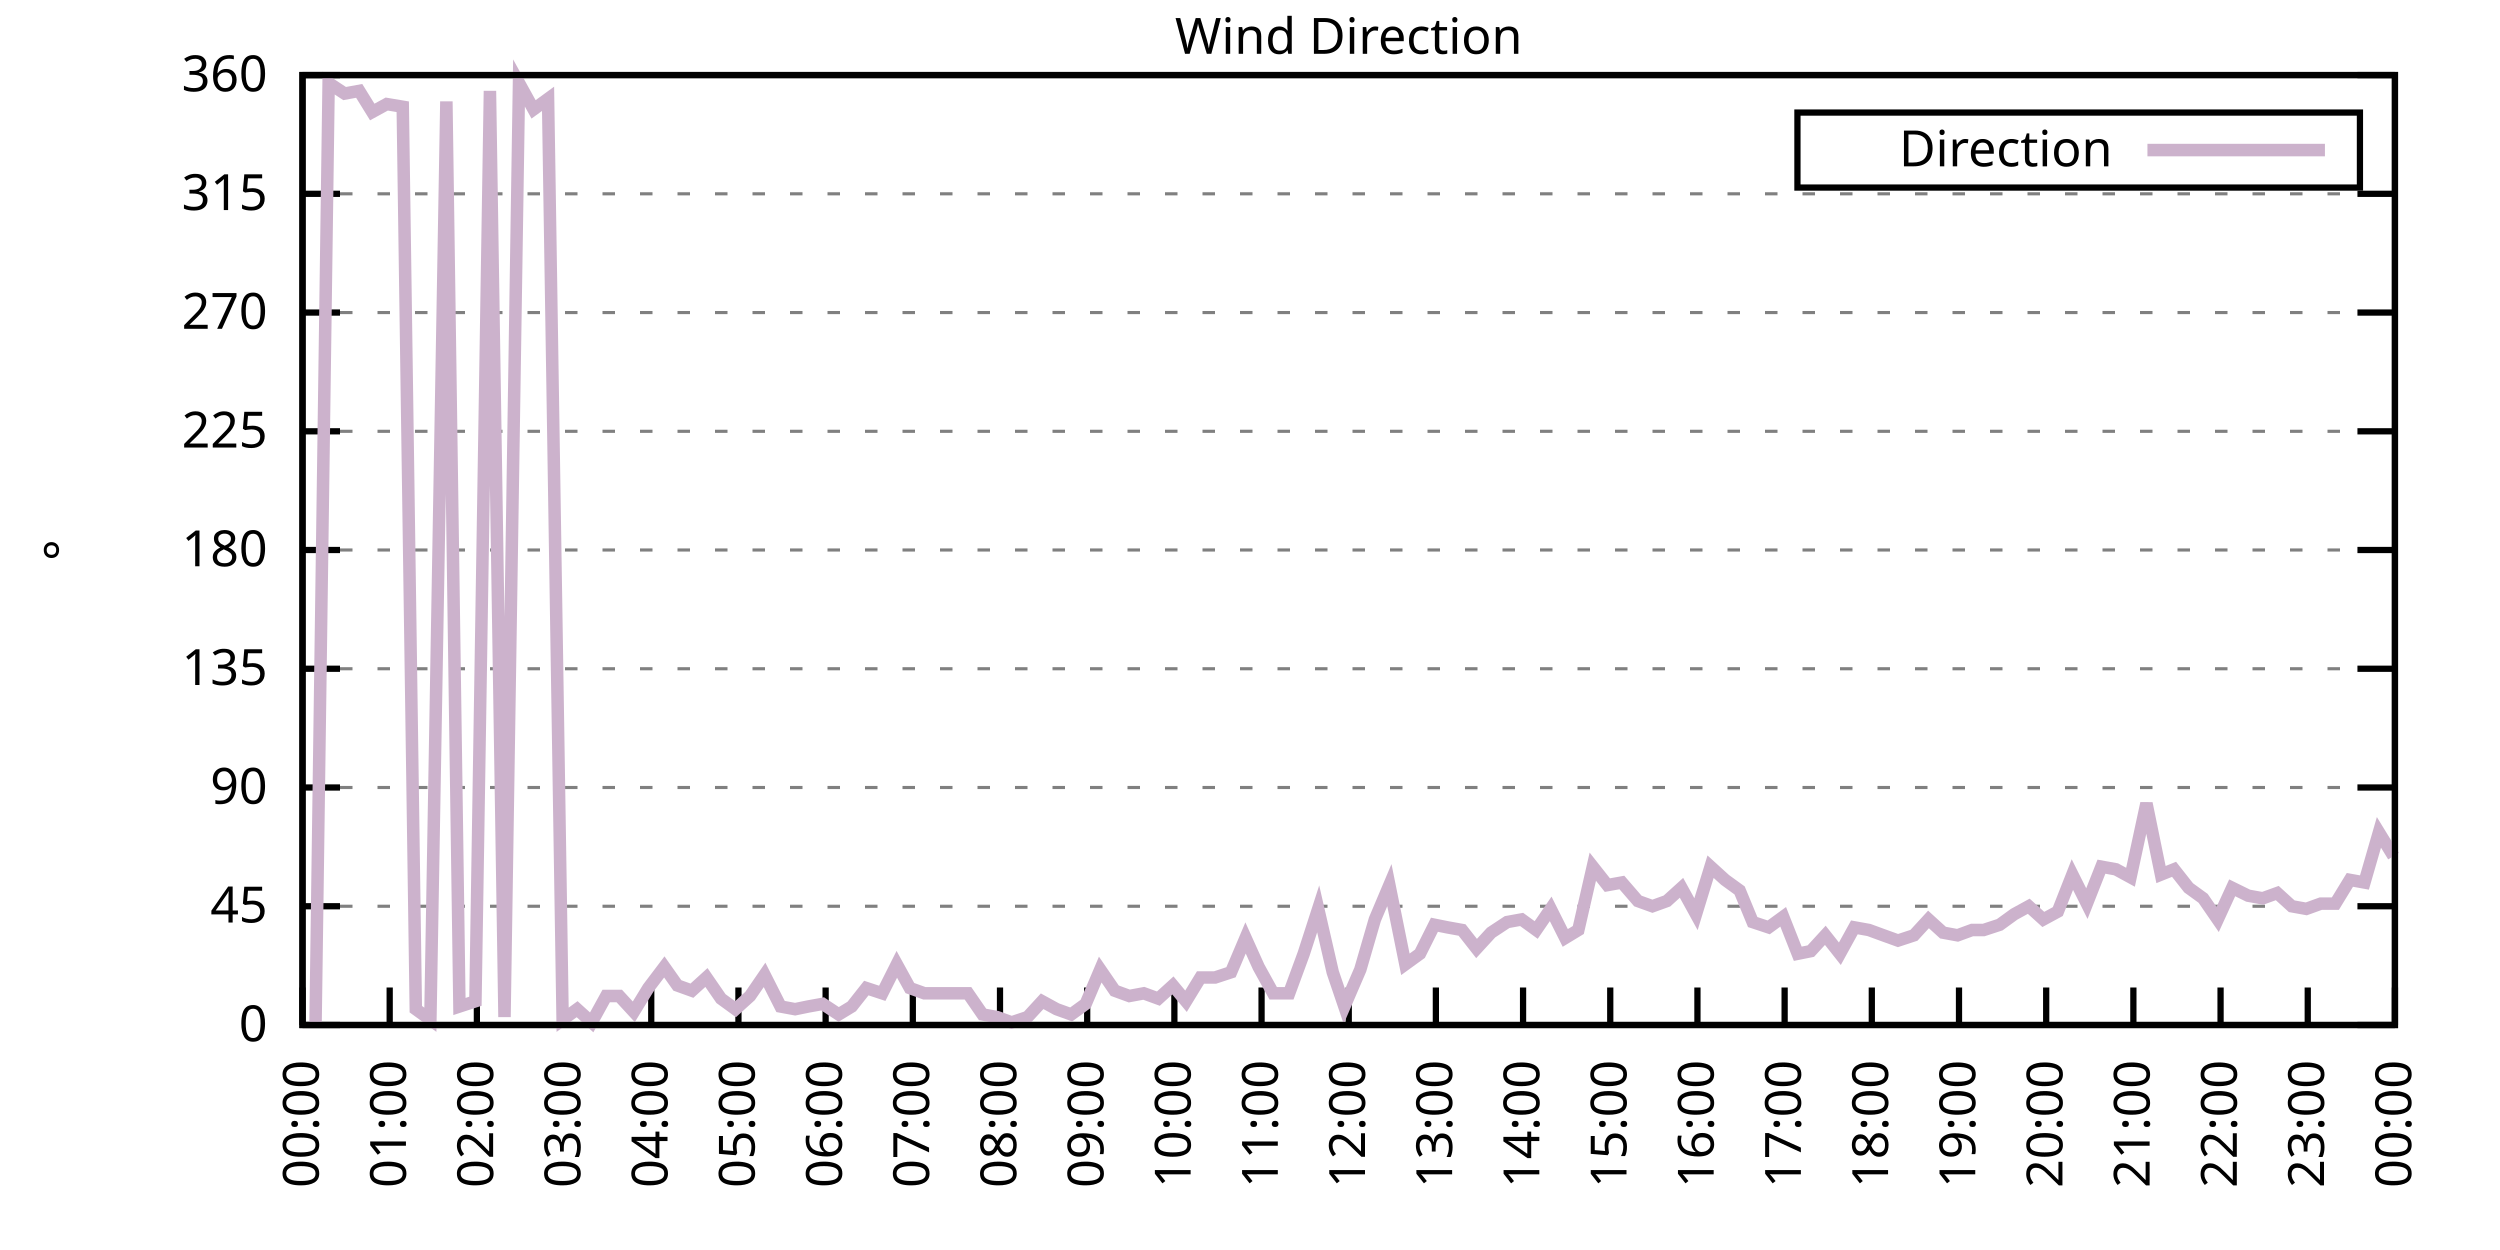
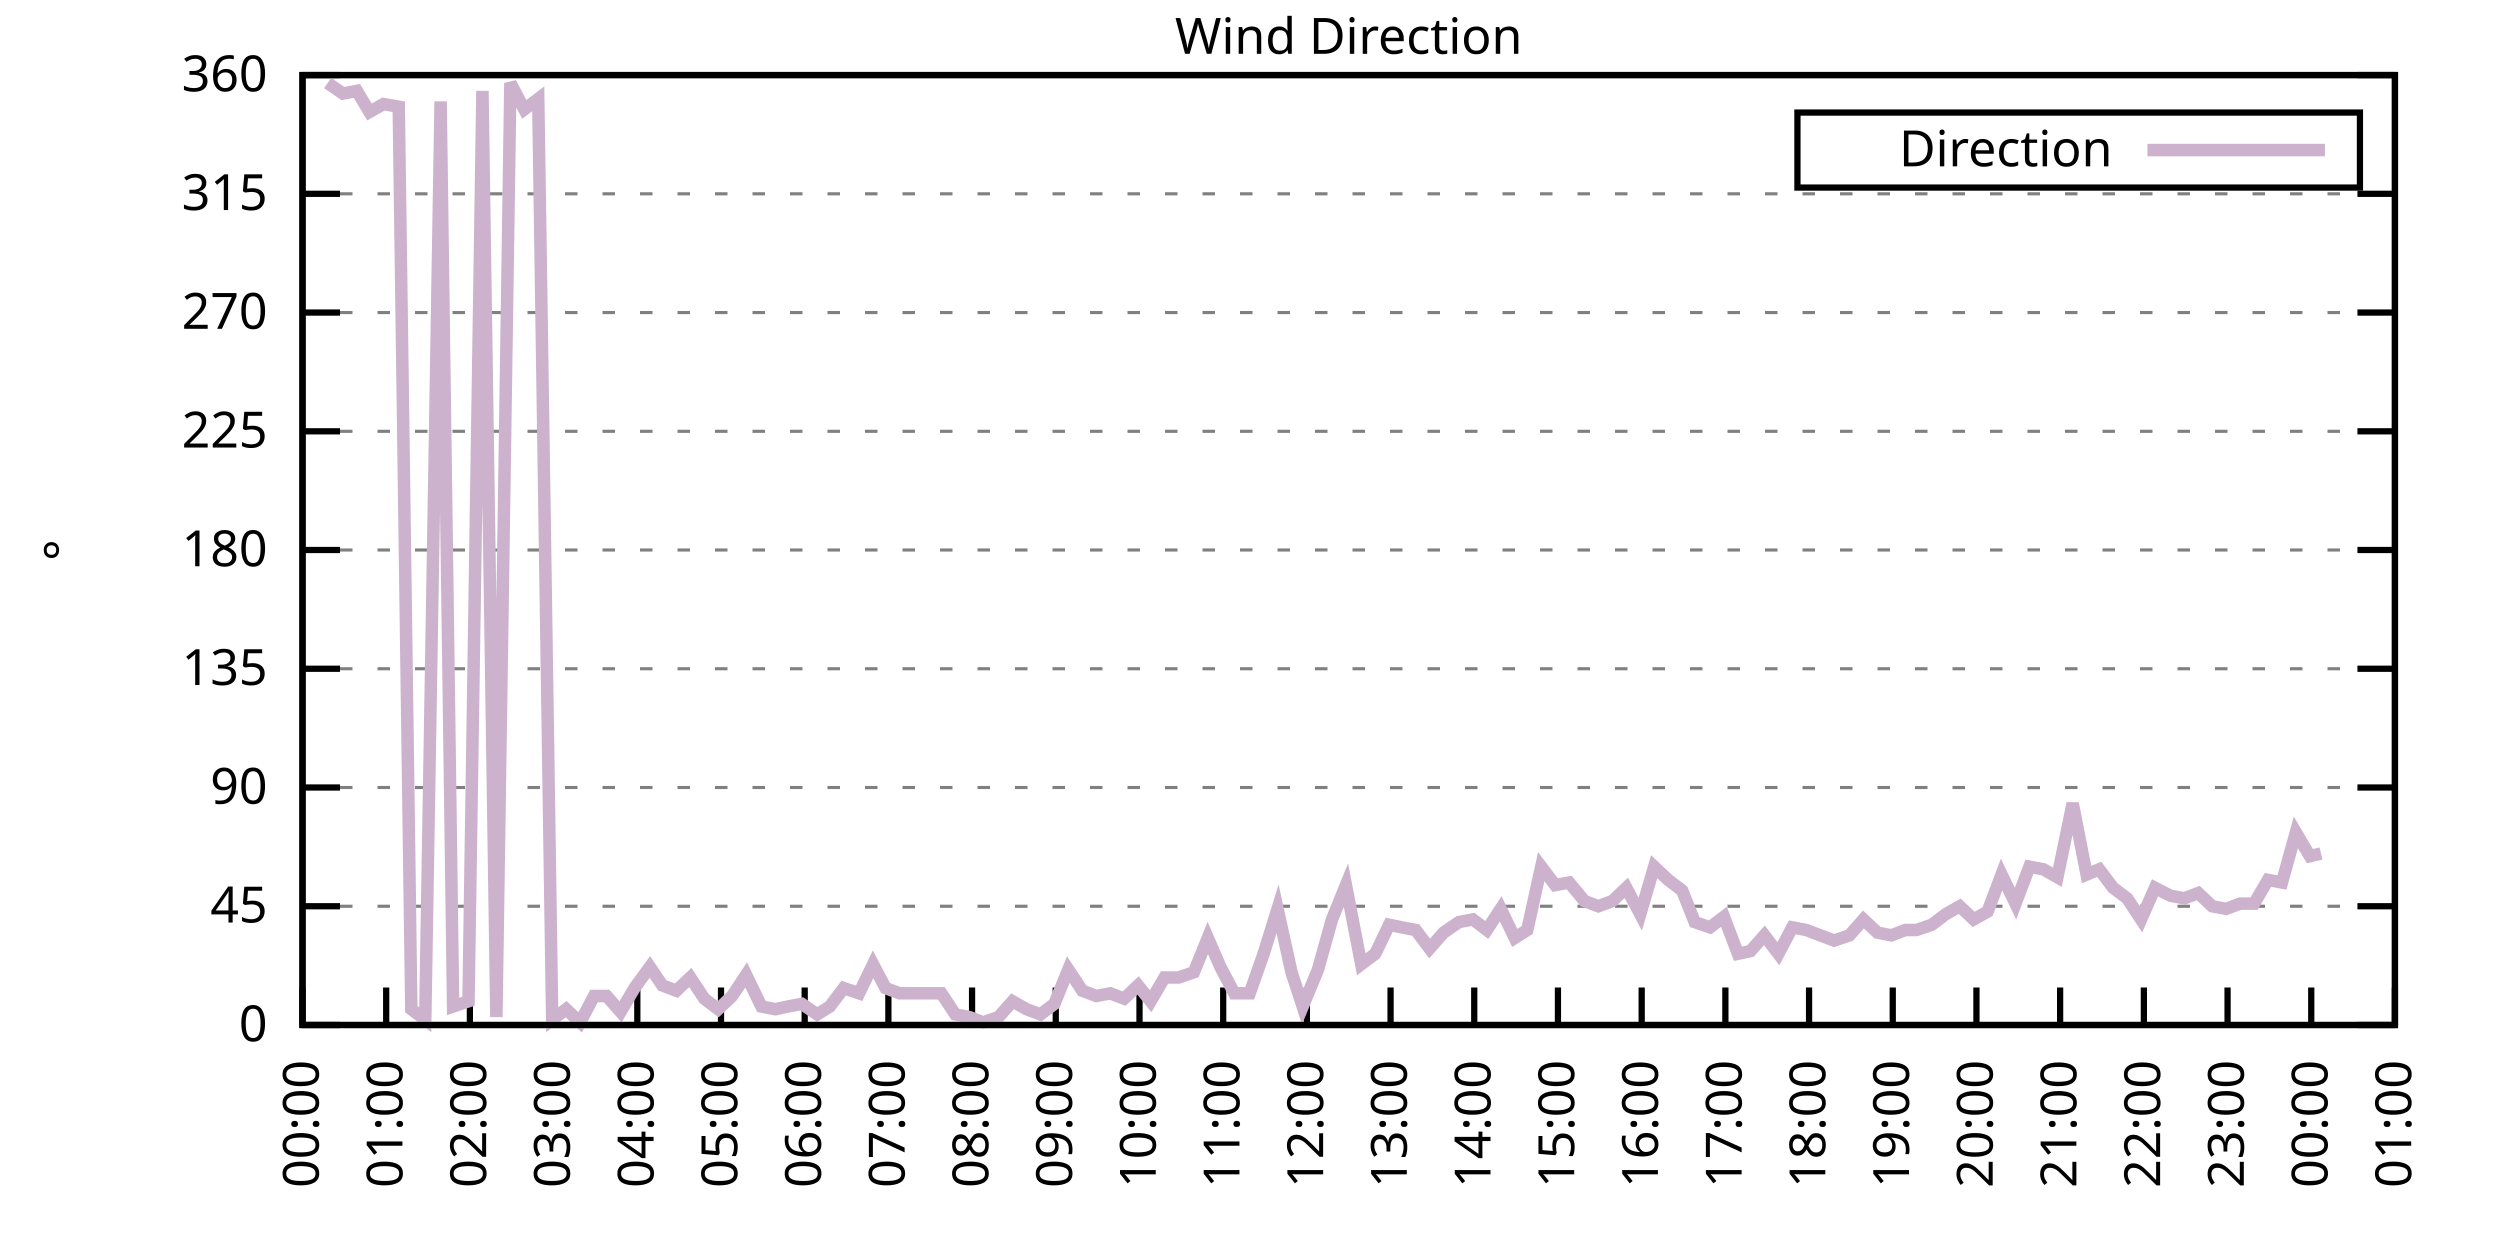
<svg xmlns="http://www.w3.org/2000/svg" xmlns:xlink="http://www.w3.org/1999/xlink" width="400" height="200" viewBox="0 0 400 200">
  <g id="gnuplot_canvas">
    <rect x="0" y="0" width="400" height="200" fill="none" />
    <defs>
      <circle id="gpDot" r="0.5" stroke-width="0.5" stroke="currentColor" />
      <path id="gpPt0" stroke-width="0.333" stroke="currentColor" d="M-1,0 h2 M0,-1 v2" />
      <path id="gpPt1" stroke-width="0.333" stroke="currentColor" d="M-1,-1 L1,1 M1,-1 L-1,1" />
      <path id="gpPt2" stroke-width="0.333" stroke="currentColor" d="M-1,0 L1,0 M0,-1 L0,1 M-1,-1 L1,1 M-1,1 L1,-1" />
      <rect id="gpPt3" stroke-width="0.333" stroke="currentColor" x="-1" y="-1" width="2" height="2" />
      <rect id="gpPt4" stroke-width="0.333" stroke="currentColor" fill="currentColor" x="-1" y="-1" width="2" height="2" />
      <circle id="gpPt5" stroke-width="0.333" stroke="currentColor" cx="0" cy="0" r="1" />
      <use xlink:href="#gpPt5" id="gpPt6" fill="currentColor" stroke="none" />
      <path id="gpPt7" stroke-width="0.333" stroke="currentColor" d="M0,-1.33 L-1.33,0.67 L1.33,0.67 z" />
      <use xlink:href="#gpPt7" id="gpPt8" fill="currentColor" stroke="none" />
      <use xlink:href="#gpPt7" id="gpPt9" stroke="currentColor" transform="rotate(180)" />
      <use xlink:href="#gpPt9" id="gpPt10" fill="currentColor" stroke="none" />
      <use xlink:href="#gpPt3" id="gpPt11" stroke="currentColor" transform="rotate(45)" />
      <use xlink:href="#gpPt11" id="gpPt12" fill="currentColor" stroke="none" />
      <path id="gpPt13" stroke-width="0.333" stroke="currentColor" d="M0,1.330 L1.265,0.411 L0.782,-1.067 L-0.782,-1.076 L-1.265,0.411 z" />
      <use xlink:href="#gpPt13" id="gpPt14" fill="currentColor" stroke="none" />
      <filter id="textbox" filterUnits="objectBoundingBox" x="0" y="0" height="1" width="1">
        <feFlood flood-color="white" flood-opacity="1" result="bgnd" />
        <feComposite in="SourceGraphic" in2="bgnd" operator="atop" />
      </filter>
      <filter id="greybox" filterUnits="objectBoundingBox" x="0" y="0" height="1" width="1">
        <feFlood flood-color="lightgrey" flood-opacity="1" result="grey" />
        <feComposite in="SourceGraphic" in2="grey" operator="atop" />
      </filter>
    </defs>
    <g fill="none" color="white" stroke="currentColor" stroke-width="1.00" stroke-linecap="butt" stroke-linejoin="miter">
</g>
    <g fill="none" color="black" stroke="currentColor" stroke-width="1.00" stroke-linecap="butt" stroke-linejoin="miter">
      <g stroke="none" shape-rendering="crispEdges">
        <polygon fill="rgb(255, 255, 255)" points="48.40,164.00 383.18,164.00 383.18,12.02 48.40,12.02 " />
      </g>
    </g>
    <g fill="none" color="black" stroke="currentColor" stroke-width="1.00" stroke-linecap="butt" stroke-linejoin="miter">
</g>
    <g fill="none" color="black" stroke="black" stroke-width="0.50" stroke-linecap="butt" stroke-linejoin="miter">
</g>
    <g fill="none" color="gray" stroke="currentColor" stroke-width="0.50" stroke-linecap="butt" stroke-linejoin="miter">
      <path stroke="gray" stroke-dasharray="2,4" class="gridline" d="M48.40,164.00 L383.19,164.00  " />
    </g>
    <g fill="none" color="gray" stroke="gray" stroke-width="1.00" stroke-linecap="butt" stroke-linejoin="miter">
</g>
    <g fill="none" color="black" stroke="currentColor" stroke-width="1.00" stroke-linecap="butt" stroke-linejoin="miter">
      <path stroke="black" d="M48.40,164.00 L54.40,164.00 M383.19,164.00 L377.19,164.00  " />
      <g transform="translate(42.80,166.60)" stroke="none" fill="black" font-family="Sans" font-size="8.00" text-anchor="end">
        <text>
          <tspan font-family="Sans"> 0</tspan>
        </text>
      </g>
    </g>
    <g fill="none" color="black" stroke="currentColor" stroke-width="1.00" stroke-linecap="butt" stroke-linejoin="miter">
</g>
    <g fill="none" color="black" stroke="black" stroke-width="0.50" stroke-linecap="butt" stroke-linejoin="miter">
</g>
    <g fill="none" color="gray" stroke="currentColor" stroke-width="0.50" stroke-linecap="butt" stroke-linejoin="miter">
      <path stroke="gray" stroke-dasharray="2,4" class="gridline" d="M48.40,145.00 L383.19,145.00  " />
    </g>
    <g fill="none" color="gray" stroke="gray" stroke-width="1.00" stroke-linecap="butt" stroke-linejoin="miter">
</g>
    <g fill="none" color="black" stroke="currentColor" stroke-width="1.00" stroke-linecap="butt" stroke-linejoin="miter">
      <path stroke="black" d="M48.40,145.00 L54.40,145.00 M383.19,145.00 L377.19,145.00  " />
      <g transform="translate(42.80,147.60)" stroke="none" fill="black" font-family="Sans" font-size="8.00" text-anchor="end">
        <text>
          <tspan font-family="Sans"> 45</tspan>
        </text>
      </g>
    </g>
    <g fill="none" color="black" stroke="currentColor" stroke-width="1.00" stroke-linecap="butt" stroke-linejoin="miter">
</g>
    <g fill="none" color="black" stroke="black" stroke-width="0.50" stroke-linecap="butt" stroke-linejoin="miter">
</g>
    <g fill="none" color="gray" stroke="currentColor" stroke-width="0.50" stroke-linecap="butt" stroke-linejoin="miter">
      <path stroke="gray" stroke-dasharray="2,4" class="gridline" d="M48.40,126.00 L383.19,126.00  " />
    </g>
    <g fill="none" color="gray" stroke="gray" stroke-width="1.00" stroke-linecap="butt" stroke-linejoin="miter">
</g>
    <g fill="none" color="black" stroke="currentColor" stroke-width="1.00" stroke-linecap="butt" stroke-linejoin="miter">
      <path stroke="black" d="M48.40,126.00 L54.40,126.00 M383.19,126.00 L377.19,126.00  " />
      <g transform="translate(42.80,128.60)" stroke="none" fill="black" font-family="Sans" font-size="8.00" text-anchor="end">
        <text>
          <tspan font-family="Sans"> 90</tspan>
        </text>
      </g>
    </g>
    <g fill="none" color="black" stroke="currentColor" stroke-width="1.00" stroke-linecap="butt" stroke-linejoin="miter">
</g>
    <g fill="none" color="black" stroke="black" stroke-width="0.50" stroke-linecap="butt" stroke-linejoin="miter">
</g>
    <g fill="none" color="gray" stroke="currentColor" stroke-width="0.50" stroke-linecap="butt" stroke-linejoin="miter">
      <path stroke="gray" stroke-dasharray="2,4" class="gridline" d="M48.40,107.00 L383.19,107.00  " />
    </g>
    <g fill="none" color="gray" stroke="gray" stroke-width="1.00" stroke-linecap="butt" stroke-linejoin="miter">
</g>
    <g fill="none" color="black" stroke="currentColor" stroke-width="1.00" stroke-linecap="butt" stroke-linejoin="miter">
      <path stroke="black" d="M48.40,107.00 L54.40,107.00 M383.19,107.00 L377.19,107.00  " />
      <g transform="translate(42.80,109.60)" stroke="none" fill="black" font-family="Sans" font-size="8.00" text-anchor="end">
        <text>
          <tspan font-family="Sans"> 135</tspan>
        </text>
      </g>
    </g>
    <g fill="none" color="black" stroke="currentColor" stroke-width="1.00" stroke-linecap="butt" stroke-linejoin="miter">
</g>
    <g fill="none" color="black" stroke="black" stroke-width="0.50" stroke-linecap="butt" stroke-linejoin="miter">
</g>
    <g fill="none" color="gray" stroke="currentColor" stroke-width="0.50" stroke-linecap="butt" stroke-linejoin="miter">
      <path stroke="gray" stroke-dasharray="2,4" class="gridline" d="M48.40,88.00 L383.19,88.00  " />
    </g>
    <g fill="none" color="gray" stroke="gray" stroke-width="1.00" stroke-linecap="butt" stroke-linejoin="miter">
</g>
    <g fill="none" color="black" stroke="currentColor" stroke-width="1.00" stroke-linecap="butt" stroke-linejoin="miter">
      <path stroke="black" d="M48.40,88.00 L54.40,88.00 M383.19,88.00 L377.19,88.00  " />
      <g transform="translate(42.80,90.60)" stroke="none" fill="black" font-family="Sans" font-size="8.00" text-anchor="end">
        <text>
          <tspan font-family="Sans"> 180</tspan>
        </text>
      </g>
    </g>
    <g fill="none" color="black" stroke="currentColor" stroke-width="1.00" stroke-linecap="butt" stroke-linejoin="miter">
</g>
    <g fill="none" color="black" stroke="black" stroke-width="0.50" stroke-linecap="butt" stroke-linejoin="miter">
</g>
    <g fill="none" color="gray" stroke="currentColor" stroke-width="0.50" stroke-linecap="butt" stroke-linejoin="miter">
      <path stroke="gray" stroke-dasharray="2,4" class="gridline" d="M48.40,69.01 L383.19,69.01  " />
    </g>
    <g fill="none" color="gray" stroke="gray" stroke-width="1.00" stroke-linecap="butt" stroke-linejoin="miter">
</g>
    <g fill="none" color="black" stroke="currentColor" stroke-width="1.00" stroke-linecap="butt" stroke-linejoin="miter">
      <path stroke="black" d="M48.40,69.01 L54.40,69.01 M383.19,69.01 L377.19,69.01  " />
      <g transform="translate(42.80,71.61)" stroke="none" fill="black" font-family="Sans" font-size="8.00" text-anchor="end">
        <text>
          <tspan font-family="Sans"> 225</tspan>
        </text>
      </g>
    </g>
    <g fill="none" color="black" stroke="currentColor" stroke-width="1.00" stroke-linecap="butt" stroke-linejoin="miter">
</g>
    <g fill="none" color="black" stroke="black" stroke-width="0.50" stroke-linecap="butt" stroke-linejoin="miter">
</g>
    <g fill="none" color="gray" stroke="currentColor" stroke-width="0.50" stroke-linecap="butt" stroke-linejoin="miter">
      <path stroke="gray" stroke-dasharray="2,4" class="gridline" d="M48.40,50.01 L383.19,50.01  " />
    </g>
    <g fill="none" color="gray" stroke="gray" stroke-width="1.00" stroke-linecap="butt" stroke-linejoin="miter">
</g>
    <g fill="none" color="black" stroke="currentColor" stroke-width="1.00" stroke-linecap="butt" stroke-linejoin="miter">
      <path stroke="black" d="M48.40,50.01 L54.40,50.01 M383.19,50.01 L377.19,50.01  " />
      <g transform="translate(42.80,52.61)" stroke="none" fill="black" font-family="Sans" font-size="8.00" text-anchor="end">
        <text>
          <tspan font-family="Sans"> 270</tspan>
        </text>
      </g>
    </g>
    <g fill="none" color="black" stroke="currentColor" stroke-width="1.00" stroke-linecap="butt" stroke-linejoin="miter">
</g>
    <g fill="none" color="black" stroke="black" stroke-width="0.50" stroke-linecap="butt" stroke-linejoin="miter">
</g>
    <g fill="none" color="gray" stroke="currentColor" stroke-width="0.50" stroke-linecap="butt" stroke-linejoin="miter">
      <path stroke="gray" stroke-dasharray="2,4" class="gridline" d="M48.40,31.01 L383.19,31.01  " />
    </g>
    <g fill="none" color="gray" stroke="gray" stroke-width="1.00" stroke-linecap="butt" stroke-linejoin="miter">
</g>
    <g fill="none" color="black" stroke="currentColor" stroke-width="1.00" stroke-linecap="butt" stroke-linejoin="miter">
      <path stroke="black" d="M48.40,31.01 L54.40,31.01 M383.19,31.01 L377.19,31.01  " />
      <g transform="translate(42.80,33.61)" stroke="none" fill="black" font-family="Sans" font-size="8.00" text-anchor="end">
        <text>
          <tspan font-family="Sans"> 315</tspan>
        </text>
      </g>
    </g>
    <g fill="none" color="black" stroke="currentColor" stroke-width="1.00" stroke-linecap="butt" stroke-linejoin="miter">
</g>
    <g fill="none" color="black" stroke="black" stroke-width="0.50" stroke-linecap="butt" stroke-linejoin="miter">
</g>
    <g fill="none" color="gray" stroke="currentColor" stroke-width="0.50" stroke-linecap="butt" stroke-linejoin="miter">
      <path stroke="gray" stroke-dasharray="2,4" class="gridline" d="M48.40,12.01 L383.19,12.01  " />
    </g>
    <g fill="none" color="gray" stroke="gray" stroke-width="1.00" stroke-linecap="butt" stroke-linejoin="miter">
</g>
    <g fill="none" color="black" stroke="currentColor" stroke-width="1.00" stroke-linecap="butt" stroke-linejoin="miter">
      <path stroke="black" d="M48.40,12.01 L54.40,12.01 M383.19,12.01 L377.19,12.01  " />
      <g transform="translate(42.80,14.61)" stroke="none" fill="black" font-family="Sans" font-size="8.00" text-anchor="end">
        <text>
          <tspan font-family="Sans"> 360</tspan>
        </text>
      </g>
    </g>
    <g fill="none" color="black" stroke="currentColor" stroke-width="1.00" stroke-linecap="butt" stroke-linejoin="miter">
      <path stroke="black" d="M48.40,164.00 L48.40,158.00  " />
      <g transform="translate(51.00,169.60) rotate(270.00)" stroke="none" fill="black" font-family="Sans" font-size="8.00" text-anchor="end">
        <text>
          <tspan font-family="Sans">00:00</tspan>
        </text>
      </g>
    </g>
    <g fill="none" color="black" stroke="currentColor" stroke-width="1.00" stroke-linecap="butt" stroke-linejoin="miter">
-       <path stroke="black" d="M62.35,164.00 L62.35,158.00  " />
-       <g transform="translate(64.95,169.60) rotate(270.00)" stroke="none" fill="black" font-family="Sans" font-size="8.00" text-anchor="end">
+       <path stroke="black" d="M61.79,164.00 L61.79,158.00  " />
+       <g transform="translate(64.39,169.60) rotate(270.00)" stroke="none" fill="black" font-family="Sans" font-size="8.00" text-anchor="end">
        <text>
          <tspan font-family="Sans">01:00</tspan>
        </text>
      </g>
    </g>
    <g fill="none" color="black" stroke="currentColor" stroke-width="1.00" stroke-linecap="butt" stroke-linejoin="miter">
-       <path stroke="black" d="M76.30,164.00 L76.30,158.00  " />
-       <g transform="translate(78.90,169.60) rotate(270.00)" stroke="none" fill="black" font-family="Sans" font-size="8.00" text-anchor="end">
+       <path stroke="black" d="M75.18,164.00 L75.18,158.00  " />
+       <g transform="translate(77.78,169.60) rotate(270.00)" stroke="none" fill="black" font-family="Sans" font-size="8.00" text-anchor="end">
        <text>
          <tspan font-family="Sans">02:00</tspan>
        </text>
      </g>
    </g>
    <g fill="none" color="black" stroke="currentColor" stroke-width="1.00" stroke-linecap="butt" stroke-linejoin="miter">
-       <path stroke="black" d="M90.25,164.00 L90.25,158.00  " />
-       <g transform="translate(92.85,169.60) rotate(270.00)" stroke="none" fill="black" font-family="Sans" font-size="8.00" text-anchor="end">
+       <path stroke="black" d="M88.57,164.00 L88.57,158.00  " />
+       <g transform="translate(91.17,169.60) rotate(270.00)" stroke="none" fill="black" font-family="Sans" font-size="8.00" text-anchor="end">
        <text>
          <tspan font-family="Sans">03:00</tspan>
        </text>
      </g>
    </g>
    <g fill="none" color="black" stroke="currentColor" stroke-width="1.00" stroke-linecap="butt" stroke-linejoin="miter">
-       <path stroke="black" d="M104.20,164.00 L104.20,158.00  " />
-       <g transform="translate(106.80,169.60) rotate(270.00)" stroke="none" fill="black" font-family="Sans" font-size="8.00" text-anchor="end">
+       <path stroke="black" d="M101.97,164.00 L101.97,158.00  " />
+       <g transform="translate(104.57,169.60) rotate(270.00)" stroke="none" fill="black" font-family="Sans" font-size="8.00" text-anchor="end">
        <text>
          <tspan font-family="Sans">04:00</tspan>
        </text>
      </g>
    </g>
    <g fill="none" color="black" stroke="currentColor" stroke-width="1.00" stroke-linecap="butt" stroke-linejoin="miter">
-       <path stroke="black" d="M118.15,164.00 L118.15,158.00  " />
-       <g transform="translate(120.75,169.60) rotate(270.00)" stroke="none" fill="black" font-family="Sans" font-size="8.00" text-anchor="end">
+       <path stroke="black" d="M115.36,164.00 L115.36,158.00  " />
+       <g transform="translate(117.96,169.60) rotate(270.00)" stroke="none" fill="black" font-family="Sans" font-size="8.00" text-anchor="end">
        <text>
          <tspan font-family="Sans">05:00</tspan>
        </text>
      </g>
    </g>
    <g fill="none" color="black" stroke="currentColor" stroke-width="1.00" stroke-linecap="butt" stroke-linejoin="miter">
-       <path stroke="black" d="M132.10,164.00 L132.10,158.00  " />
-       <g transform="translate(134.70,169.60) rotate(270.00)" stroke="none" fill="black" font-family="Sans" font-size="8.00" text-anchor="end">
+       <path stroke="black" d="M128.75,164.00 L128.75,158.00  " />
+       <g transform="translate(131.35,169.60) rotate(270.00)" stroke="none" fill="black" font-family="Sans" font-size="8.00" text-anchor="end">
        <text>
          <tspan font-family="Sans">06:00</tspan>
        </text>
      </g>
    </g>
    <g fill="none" color="black" stroke="currentColor" stroke-width="1.00" stroke-linecap="butt" stroke-linejoin="miter">
-       <path stroke="black" d="M146.05,164.00 L146.05,158.00  " />
-       <g transform="translate(148.65,169.60) rotate(270.00)" stroke="none" fill="black" font-family="Sans" font-size="8.00" text-anchor="end">
+       <path stroke="black" d="M142.14,164.00 L142.14,158.00  " />
+       <g transform="translate(144.74,169.60) rotate(270.00)" stroke="none" fill="black" font-family="Sans" font-size="8.00" text-anchor="end">
        <text>
          <tspan font-family="Sans">07:00</tspan>
        </text>
      </g>
    </g>
    <g fill="none" color="black" stroke="currentColor" stroke-width="1.00" stroke-linecap="butt" stroke-linejoin="miter">
-       <path stroke="black" d="M160.00,164.00 L160.00,158.00  " />
-       <g transform="translate(162.60,169.60) rotate(270.00)" stroke="none" fill="black" font-family="Sans" font-size="8.00" text-anchor="end">
+       <path stroke="black" d="M155.53,164.00 L155.53,158.00  " />
+       <g transform="translate(158.13,169.60) rotate(270.00)" stroke="none" fill="black" font-family="Sans" font-size="8.00" text-anchor="end">
        <text>
          <tspan font-family="Sans">08:00</tspan>
        </text>
      </g>
    </g>
    <g fill="none" color="black" stroke="currentColor" stroke-width="1.00" stroke-linecap="butt" stroke-linejoin="miter">
-       <path stroke="black" d="M173.95,164.00 L173.95,158.00  " />
-       <g transform="translate(176.55,169.60) rotate(270.00)" stroke="none" fill="black" font-family="Sans" font-size="8.00" text-anchor="end">
+       <path stroke="black" d="M168.92,164.00 L168.92,158.00  " />
+       <g transform="translate(171.52,169.60) rotate(270.00)" stroke="none" fill="black" font-family="Sans" font-size="8.00" text-anchor="end">
        <text>
          <tspan font-family="Sans">09:00</tspan>
        </text>
      </g>
    </g>
    <g fill="none" color="black" stroke="currentColor" stroke-width="1.00" stroke-linecap="butt" stroke-linejoin="miter">
-       <path stroke="black" d="M187.90,164.00 L187.90,158.00  " />
-       <g transform="translate(190.50,169.60) rotate(270.00)" stroke="none" fill="black" font-family="Sans" font-size="8.00" text-anchor="end">
+       <path stroke="black" d="M182.32,164.00 L182.32,158.00  " />
+       <g transform="translate(184.92,169.60) rotate(270.00)" stroke="none" fill="black" font-family="Sans" font-size="8.00" text-anchor="end">
        <text>
          <tspan font-family="Sans">10:00</tspan>
        </text>
      </g>
    </g>
    <g fill="none" color="black" stroke="currentColor" stroke-width="1.00" stroke-linecap="butt" stroke-linejoin="miter">
-       <path stroke="black" d="M201.85,164.00 L201.85,158.00  " />
-       <g transform="translate(204.45,169.60) rotate(270.00)" stroke="none" fill="black" font-family="Sans" font-size="8.00" text-anchor="end">
+       <path stroke="black" d="M195.71,164.00 L195.71,158.00  " />
+       <g transform="translate(198.31,169.60) rotate(270.00)" stroke="none" fill="black" font-family="Sans" font-size="8.00" text-anchor="end">
        <text>
          <tspan font-family="Sans">11:00</tspan>
        </text>
      </g>
    </g>
    <g fill="none" color="black" stroke="currentColor" stroke-width="1.00" stroke-linecap="butt" stroke-linejoin="miter">
-       <path stroke="black" d="M215.80,164.00 L215.80,158.00  " />
-       <g transform="translate(218.40,169.60) rotate(270.00)" stroke="none" fill="black" font-family="Sans" font-size="8.00" text-anchor="end">
+       <path stroke="black" d="M209.10,164.00 L209.10,158.00  " />
+       <g transform="translate(211.70,169.60) rotate(270.00)" stroke="none" fill="black" font-family="Sans" font-size="8.00" text-anchor="end">
        <text>
          <tspan font-family="Sans">12:00</tspan>
        </text>
      </g>
    </g>
    <g fill="none" color="black" stroke="currentColor" stroke-width="1.00" stroke-linecap="butt" stroke-linejoin="miter">
-       <path stroke="black" d="M229.74,164.00 L229.74,158.00  " />
-       <g transform="translate(232.34,169.60) rotate(270.00)" stroke="none" fill="black" font-family="Sans" font-size="8.00" text-anchor="end">
+       <path stroke="black" d="M222.49,164.00 L222.49,158.00  " />
+       <g transform="translate(225.09,169.60) rotate(270.00)" stroke="none" fill="black" font-family="Sans" font-size="8.00" text-anchor="end">
        <text>
          <tspan font-family="Sans">13:00</tspan>
        </text>
      </g>
    </g>
    <g fill="none" color="black" stroke="currentColor" stroke-width="1.00" stroke-linecap="butt" stroke-linejoin="miter">
-       <path stroke="black" d="M243.69,164.00 L243.69,158.00  " />
-       <g transform="translate(246.29,169.60) rotate(270.00)" stroke="none" fill="black" font-family="Sans" font-size="8.00" text-anchor="end">
+       <path stroke="black" d="M235.88,164.00 L235.88,158.00  " />
+       <g transform="translate(238.48,169.60) rotate(270.00)" stroke="none" fill="black" font-family="Sans" font-size="8.00" text-anchor="end">
        <text>
          <tspan font-family="Sans">14:00</tspan>
        </text>
      </g>
    </g>
    <g fill="none" color="black" stroke="currentColor" stroke-width="1.00" stroke-linecap="butt" stroke-linejoin="miter">
-       <path stroke="black" d="M257.64,164.00 L257.64,158.00  " />
-       <g transform="translate(260.24,169.60) rotate(270.00)" stroke="none" fill="black" font-family="Sans" font-size="8.00" text-anchor="end">
+       <path stroke="black" d="M249.27,164.00 L249.27,158.00  " />
+       <g transform="translate(251.87,169.60) rotate(270.00)" stroke="none" fill="black" font-family="Sans" font-size="8.00" text-anchor="end">
        <text>
          <tspan font-family="Sans">15:00</tspan>
        </text>
      </g>
    </g>
    <g fill="none" color="black" stroke="currentColor" stroke-width="1.00" stroke-linecap="butt" stroke-linejoin="miter">
-       <path stroke="black" d="M271.59,164.00 L271.59,158.00  " />
-       <g transform="translate(274.19,169.60) rotate(270.00)" stroke="none" fill="black" font-family="Sans" font-size="8.00" text-anchor="end">
+       <path stroke="black" d="M262.67,164.00 L262.67,158.00  " />
+       <g transform="translate(265.27,169.60) rotate(270.00)" stroke="none" fill="black" font-family="Sans" font-size="8.00" text-anchor="end">
        <text>
          <tspan font-family="Sans">16:00</tspan>
        </text>
      </g>
    </g>
    <g fill="none" color="black" stroke="currentColor" stroke-width="1.00" stroke-linecap="butt" stroke-linejoin="miter">
-       <path stroke="black" d="M285.54,164.00 L285.54,158.00  " />
-       <g transform="translate(288.14,169.60) rotate(270.00)" stroke="none" fill="black" font-family="Sans" font-size="8.00" text-anchor="end">
+       <path stroke="black" d="M276.06,164.00 L276.06,158.00  " />
+       <g transform="translate(278.66,169.60) rotate(270.00)" stroke="none" fill="black" font-family="Sans" font-size="8.00" text-anchor="end">
        <text>
          <tspan font-family="Sans">17:00</tspan>
        </text>
      </g>
    </g>
    <g fill="none" color="black" stroke="currentColor" stroke-width="1.00" stroke-linecap="butt" stroke-linejoin="miter">
-       <path stroke="black" d="M299.49,164.00 L299.49,158.00  " />
-       <g transform="translate(302.09,169.60) rotate(270.00)" stroke="none" fill="black" font-family="Sans" font-size="8.00" text-anchor="end">
+       <path stroke="black" d="M289.45,164.00 L289.45,158.00  " />
+       <g transform="translate(292.05,169.60) rotate(270.00)" stroke="none" fill="black" font-family="Sans" font-size="8.00" text-anchor="end">
        <text>
          <tspan font-family="Sans">18:00</tspan>
        </text>
      </g>
    </g>
    <g fill="none" color="black" stroke="currentColor" stroke-width="1.00" stroke-linecap="butt" stroke-linejoin="miter">
-       <path stroke="black" d="M313.44,164.00 L313.44,158.00  " />
-       <g transform="translate(316.04,169.60) rotate(270.00)" stroke="none" fill="black" font-family="Sans" font-size="8.00" text-anchor="end">
+       <path stroke="black" d="M302.84,164.00 L302.84,158.00  " />
+       <g transform="translate(305.44,169.60) rotate(270.00)" stroke="none" fill="black" font-family="Sans" font-size="8.00" text-anchor="end">
        <text>
          <tspan font-family="Sans">19:00</tspan>
        </text>
      </g>
    </g>
    <g fill="none" color="black" stroke="currentColor" stroke-width="1.00" stroke-linecap="butt" stroke-linejoin="miter">
-       <path stroke="black" d="M327.39,164.00 L327.39,158.00  " />
-       <g transform="translate(329.99,169.60) rotate(270.00)" stroke="none" fill="black" font-family="Sans" font-size="8.00" text-anchor="end">
+       <path stroke="black" d="M316.23,164.00 L316.23,158.00  " />
+       <g transform="translate(318.83,169.60) rotate(270.00)" stroke="none" fill="black" font-family="Sans" font-size="8.00" text-anchor="end">
        <text>
          <tspan font-family="Sans">20:00</tspan>
        </text>
      </g>
    </g>
    <g fill="none" color="black" stroke="currentColor" stroke-width="1.00" stroke-linecap="butt" stroke-linejoin="miter">
-       <path stroke="black" d="M341.34,164.00 L341.34,158.00  " />
-       <g transform="translate(343.94,169.60) rotate(270.00)" stroke="none" fill="black" font-family="Sans" font-size="8.00" text-anchor="end">
+       <path stroke="black" d="M329.62,164.00 L329.62,158.00  " />
+       <g transform="translate(332.22,169.60) rotate(270.00)" stroke="none" fill="black" font-family="Sans" font-size="8.00" text-anchor="end">
        <text>
          <tspan font-family="Sans">21:00</tspan>
        </text>
      </g>
    </g>
    <g fill="none" color="black" stroke="currentColor" stroke-width="1.00" stroke-linecap="butt" stroke-linejoin="miter">
-       <path stroke="black" d="M355.29,164.00 L355.29,158.00  " />
-       <g transform="translate(357.89,169.60) rotate(270.00)" stroke="none" fill="black" font-family="Sans" font-size="8.00" text-anchor="end">
+       <path stroke="black" d="M343.02,164.00 L343.02,158.00  " />
+       <g transform="translate(345.62,169.60) rotate(270.00)" stroke="none" fill="black" font-family="Sans" font-size="8.00" text-anchor="end">
        <text>
          <tspan font-family="Sans">22:00</tspan>
        </text>
      </g>
    </g>
    <g fill="none" color="black" stroke="currentColor" stroke-width="1.00" stroke-linecap="butt" stroke-linejoin="miter">
-       <path stroke="black" d="M369.24,164.00 L369.24,158.00  " />
-       <g transform="translate(371.84,169.60) rotate(270.00)" stroke="none" fill="black" font-family="Sans" font-size="8.00" text-anchor="end">
+       <path stroke="black" d="M356.41,164.00 L356.41,158.00  " />
+       <g transform="translate(359.01,169.60) rotate(270.00)" stroke="none" fill="black" font-family="Sans" font-size="8.00" text-anchor="end">
        <text>
          <tspan font-family="Sans">23:00</tspan>
+         </text>
+       </g>
+     </g>
+     <g fill="none" color="black" stroke="currentColor" stroke-width="1.00" stroke-linecap="butt" stroke-linejoin="miter">
+       <path stroke="black" d="M369.80,164.00 L369.80,158.00  " />
+       <g transform="translate(372.40,169.60) rotate(270.00)" stroke="none" fill="black" font-family="Sans" font-size="8.00" text-anchor="end">
+         <text>
+           <tspan font-family="Sans">00:00</tspan>
        </text>
      </g>
    </g>
    <g fill="none" color="black" stroke="currentColor" stroke-width="1.00" stroke-linecap="butt" stroke-linejoin="miter">
      <path stroke="black" d="M383.19,164.00 L383.19,158.00  " />
      <g transform="translate(385.79,169.60) rotate(270.00)" stroke="none" fill="black" font-family="Sans" font-size="8.00" text-anchor="end">
        <text>
-           <tspan font-family="Sans">00:00</tspan>
+           <tspan font-family="Sans">01:00</tspan>
        </text>
      </g>
    </g>
    <g fill="none" color="black" stroke="currentColor" stroke-width="1.00" stroke-linecap="butt" stroke-linejoin="miter">
</g>
    <g fill="none" color="black" stroke="currentColor" stroke-width="1.00" stroke-linecap="butt" stroke-linejoin="miter">
      <path stroke="black" d="M48.40,12.01 L48.40,164.00 L383.19,164.00 L383.19,12.01 L48.40,12.01 Z  " />
    </g>
    <g fill="none" color="black" stroke="currentColor" stroke-width="1.00" stroke-linecap="butt" stroke-linejoin="miter">
</g>
    <g fill="none" color="black" stroke="currentColor" stroke-width="1.00" stroke-linecap="butt" stroke-linejoin="miter">
      <path stroke="black" d="M287.59,30.01 L287.59,18.01 L377.59,18.01 L377.59,30.01 L287.59,30.01 Z  " />
    </g>
    <g id="Wind_direction_plot_1">
      <g fill="none" color="white" stroke="black" stroke-width="2.00" stroke-linecap="butt" stroke-linejoin="miter">
</g>
      <g fill="none" color="black" stroke="currentColor" stroke-width="2.00" stroke-linecap="butt" stroke-linejoin="miter">
        <g transform="translate(337.99,26.61)" stroke="none" fill="black" font-family="Sans" font-size="8.00" text-anchor="end">
          <text>
            <tspan font-family="Sans">Direction</tspan>
          </text>
        </g>
      </g>
      <g fill="none" color="black" stroke="currentColor" stroke-width="2.00" stroke-linecap="butt" stroke-linejoin="miter">
-         <path stroke="rgb(204, 178, 204)" d="M343.59,24.01 L371.99,24.01 M50.49,163.58 L52.58,13.28 L55.14,14.97 L57.47,14.54 L59.56,17.92 L61.88,16.65   L64.44,17.08 L66.53,161.47 L68.86,163.16 L71.42,16.23 L73.51,161.04 L76.07,160.20 L78.39,14.54 L80.72,162.73   L83.04,13.28 L85.37,17.50 L87.69,15.81 L90.02,163.16 L92.34,161.47 L94.67,163.58 L96.99,159.36 L99.08,159.36   L101.41,161.89 L103.73,158.09 L106.29,154.71 L108.38,157.67 L110.71,158.51 L113.03,156.40 L115.36,159.78 L117.68,161.47   L120.01,159.36 L122.33,155.98 L124.89,161.04 L127.22,161.47 L129.31,161.04 L131.63,160.62 L134.19,162.31 L136.28,161.04   L138.61,158.09 L141.16,158.93 L143.49,154.29 L145.58,158.09 L147.91,158.93 L150.23,158.93 L152.79,158.93 L154.88,158.93   L157.21,162.31 L159.53,162.73 L161.86,163.58 L164.41,162.73 L166.74,160.20 L169.06,161.47 L171.39,162.31 L173.71,160.62   L176.04,155.13 L178.36,158.51 L180.69,159.36 L183.01,158.93 L185.34,159.78 L187.66,157.67 L189.76,160.20 L192.08,156.40   L194.41,156.40 L196.96,155.56 L199.29,150.07 L201.38,154.71 L203.71,158.93 L206.26,158.93 L208.59,152.60 L210.91,145.42   L213.24,155.56 L215.10,161.04 L217.65,155.13 L219.98,147.11 L222.30,141.62 L224.86,154.29 L227.19,152.60 L229.51,147.96   L231.60,148.38 L233.93,148.80 L236.25,151.76 L238.58,149.22 L241.14,147.53 L243.46,147.11 L245.79,148.80 L248.11,145.42   L250.44,150.07 L252.53,148.80 L254.85,138.67 L257.18,141.62 L259.50,141.20 L262.06,144.16 L264.39,145.00 L266.71,144.16   L269.04,142.05 L271.36,146.27 L273.69,138.67 L276.01,140.78 L278.34,142.47 L280.43,147.53 L282.99,148.38 L285.31,146.69   L287.64,152.60 L289.73,152.18 L292.05,149.65 L294.38,152.60 L296.70,148.38 L299.03,148.80 L301.35,149.65 L303.68,150.49   L306.23,149.65 L308.56,147.11 L310.88,149.22 L313.21,149.65 L315.53,148.80 L317.39,148.80 L319.95,147.96 L322.28,146.27   L324.60,145.00 L326.93,147.11 L329.25,145.85 L331.58,139.93 L333.90,144.58 L336.23,138.67 L338.55,139.09 L340.88,140.36   L343.43,128.54 L345.76,139.93 L347.85,139.09 L350.18,142.05 L352.50,143.73 L354.83,147.11 L357.15,142.05 L359.71,143.31   L362.03,143.73 L364.36,142.89 L366.68,145.00 L369.01,145.42 L371.33,144.58 L373.66,144.58 L375.98,140.78 L378.31,141.20   L380.63,133.18 L382.96,136.98  " />
+         <path stroke="rgb(204, 178, 204)" d="M343.59,24.01 L371.99,24.01 M52.42,13.28 L54.87,14.97 L57.10,14.54 L59.11,17.92 L61.35,16.65 L63.80,17.08   L65.81,161.47 L68.04,163.16 L70.50,16.23 L72.50,161.04 L74.96,160.20 L77.19,14.54 L79.42,162.73 L81.66,13.28   L83.89,17.50 L86.12,15.81 L88.35,163.16 L90.58,161.47 L92.82,163.58 L95.05,159.36 L97.06,159.36 L99.29,161.89   L101.52,158.09 L103.98,154.71 L105.98,157.67 L108.22,158.51 L110.45,156.40 L112.68,159.78 L114.91,161.47 L117.14,159.36   L119.38,155.98 L121.83,161.04 L124.06,161.47 L126.07,161.04 L128.30,160.62 L130.76,162.31 L132.77,161.04 L135.00,158.09   L137.45,158.93 L139.69,154.29 L141.69,158.09 L143.93,158.93 L146.16,158.93 L148.61,158.93 L150.62,158.93 L152.85,162.31   L155.09,162.73 L157.32,163.58 L159.77,162.73 L162.01,160.20 L164.24,161.47 L166.47,162.31 L168.70,160.62 L170.93,155.13   L173.17,158.51 L175.40,159.36 L177.63,158.93 L179.86,159.78 L182.09,157.67 L184.10,160.20 L186.33,156.40 L188.57,156.40   L191.02,155.56 L193.25,150.07 L195.26,154.71 L197.49,158.93 L199.95,158.93 L202.18,152.60 L204.41,145.42 L206.64,155.56   L208.43,161.04 L210.88,155.13 L213.12,147.11 L215.35,141.62 L217.80,154.29 L220.04,152.60 L222.27,147.96 L224.28,148.38   L226.51,148.80 L228.74,151.76 L230.97,149.22 L233.43,147.53 L235.66,147.11 L237.89,148.80 L240.12,145.42 L242.36,150.07   L244.36,148.80 L246.60,138.67 L248.83,141.62 L251.06,141.20 L253.51,144.16 L255.75,145.00 L257.98,144.16 L260.21,142.05   L262.44,146.27 L264.67,138.67 L266.91,140.78 L269.14,142.47 L271.15,147.53 L273.60,148.38 L275.83,146.69 L278.07,152.60   L280.07,152.18 L282.31,149.65 L284.54,152.60 L286.77,148.38 L289.00,148.80 L291.23,149.65 L293.47,150.49 L295.92,149.65   L298.15,147.11 L300.39,149.22 L302.62,149.65 L304.85,148.80 L306.63,148.80 L309.09,147.96 L311.32,146.27 L313.55,145.00   L315.79,147.11 L318.02,145.85 L320.25,139.93 L322.48,144.58 L324.71,138.67 L326.95,139.09 L329.18,140.36 L331.63,128.54   L333.86,139.93 L335.87,139.09 L338.10,142.05 L340.34,143.73 L342.57,147.11 L344.80,142.05 L347.26,143.31 L349.49,143.73   L351.72,142.89 L353.95,145.00 L356.18,145.42 L358.42,144.58 L360.65,144.58 L362.88,140.78 L365.11,141.20 L367.34,133.18   L369.58,136.98 L371.36,136.56  " />
      </g>
    </g>
    <g fill="none" color="black" stroke="currentColor" stroke-width="2.00" stroke-linecap="butt" stroke-linejoin="miter">
</g>
    <g fill="none" color="black" stroke="black" stroke-width="1.00" stroke-linecap="butt" stroke-linejoin="miter">
</g>
    <g fill="none" color="black" stroke="currentColor" stroke-width="1.00" stroke-linecap="butt" stroke-linejoin="miter">
      <path stroke="black" d="M48.40,12.01 L48.40,164.00 L383.19,164.00 L383.19,12.01 L48.40,12.01 Z  " />
      <g transform="translate(12.80,88.01) rotate(270.00)" stroke="none" fill="black" font-family="Sans" font-size="8.00" text-anchor="middle">
        <text>
          <tspan font-family="Sans">°</tspan>
        </text>
      </g>
    </g>
    <g fill="none" color="black" stroke="currentColor" stroke-width="1.00" stroke-linecap="butt" stroke-linejoin="miter">
</g>
    <g fill="none" color="black" stroke="currentColor" stroke-width="1.00" stroke-linecap="butt" stroke-linejoin="miter">
      <g transform="translate(215.79,8.61)" stroke="none" fill="black" font-family="Sans" font-size="8.00" text-anchor="middle">
        <text>
          <tspan font-family="Sans">Wind Direction</tspan>
        </text>
      </g>
    </g>
    <g fill="none" color="black" stroke="currentColor" stroke-width="1.00" stroke-linecap="butt" stroke-linejoin="miter">
</g>
  </g>
</svg>
